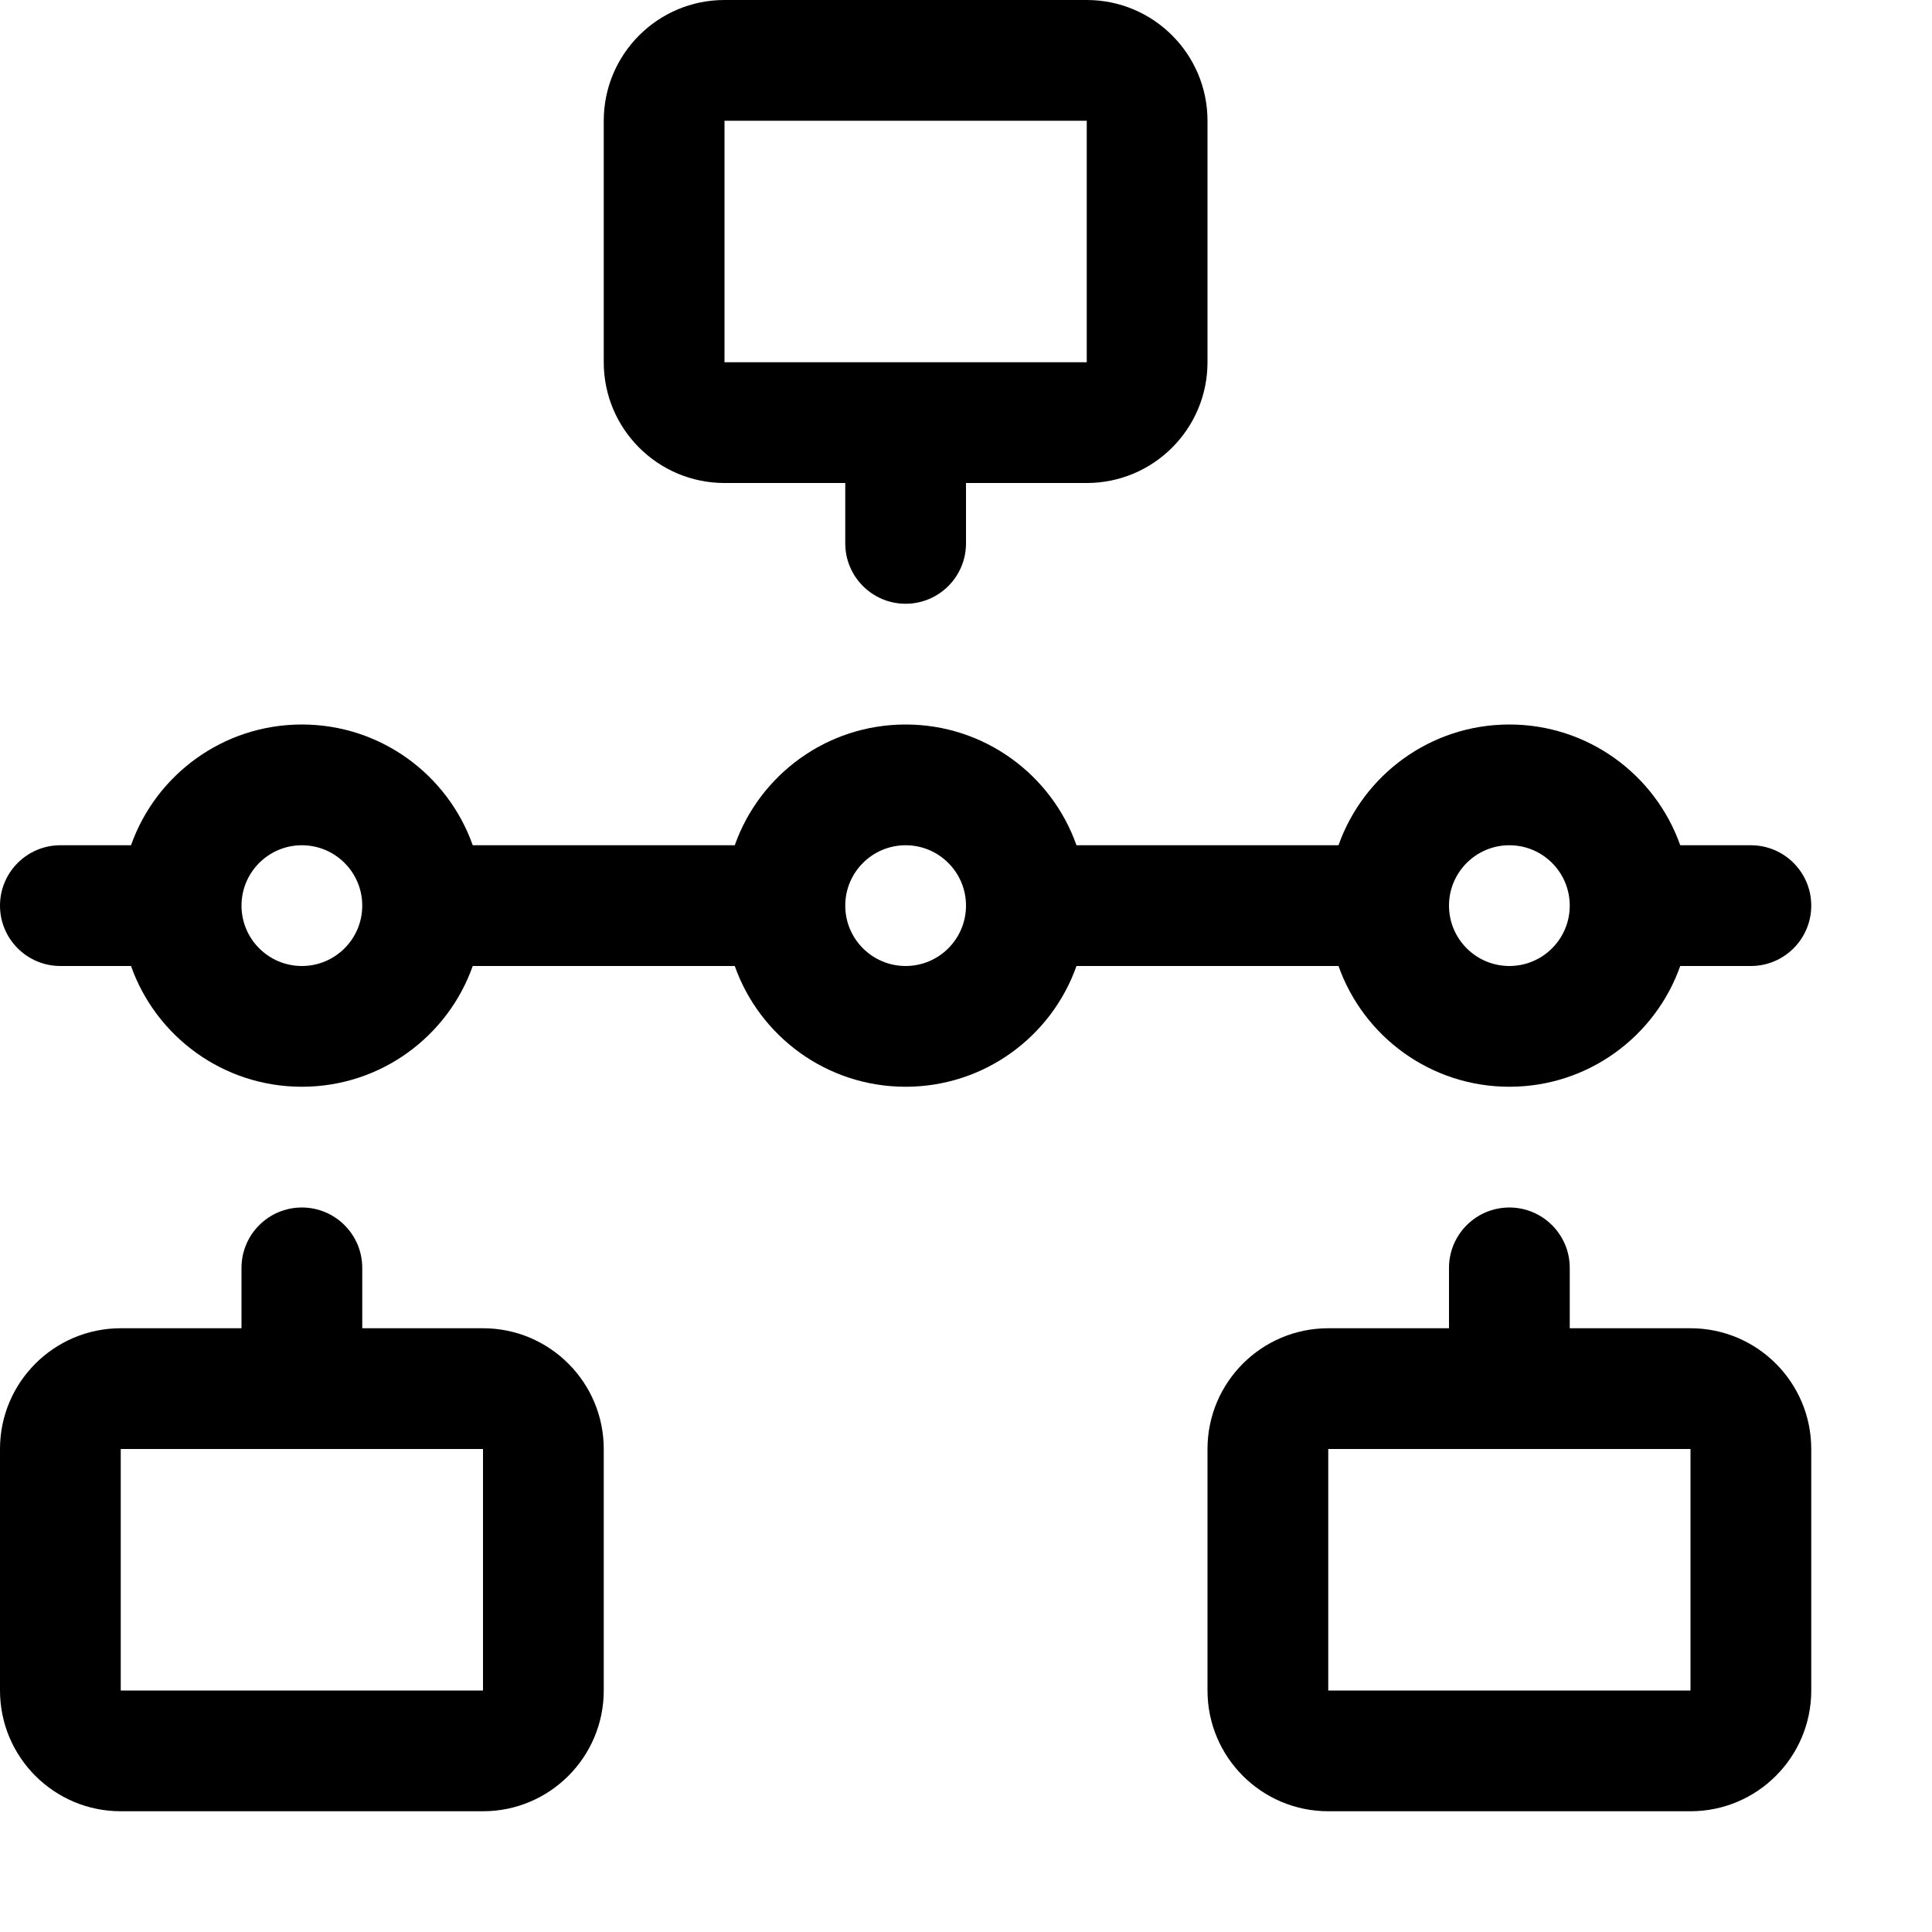
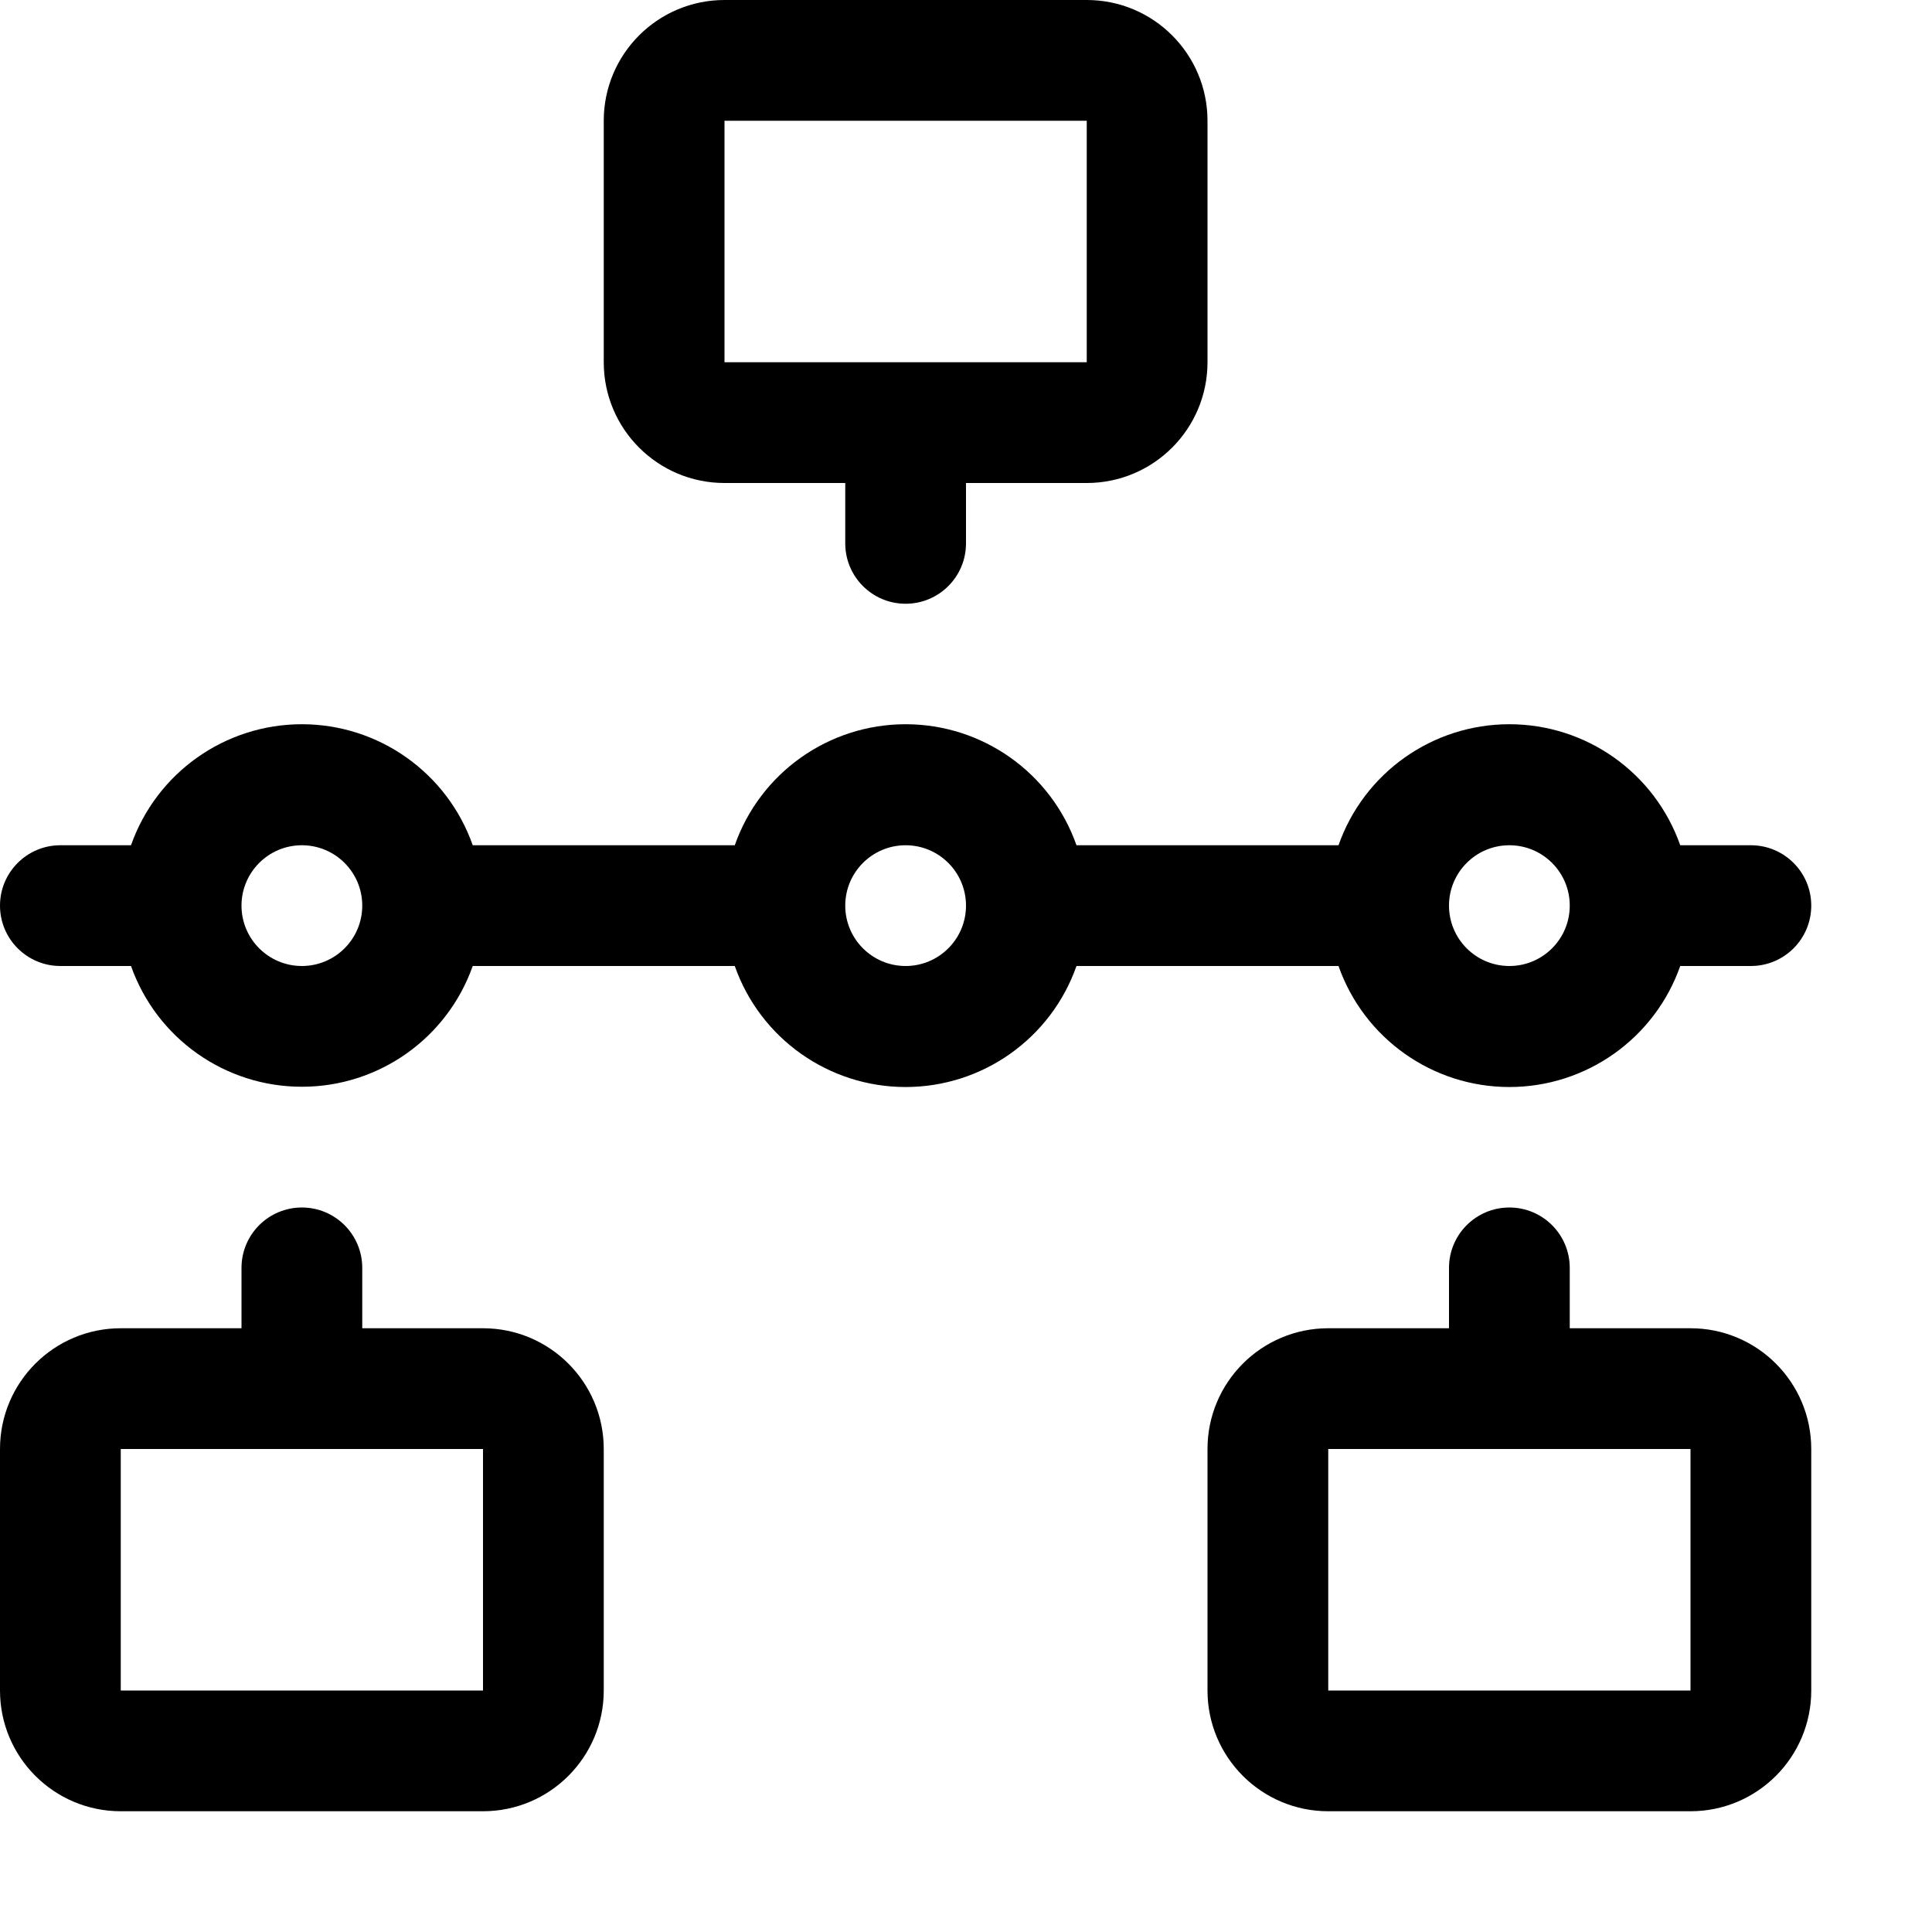
<svg xmlns="http://www.w3.org/2000/svg" width="16" height="16" viewBox="0 0 16 16">
-   <path fill-rule="evenodd" d="M7 4.5C7 4.776 7.224 5 7.5 5C7.776 5 8 4.776 8 4.5V4H9C9.552 4 10 3.552 10 3V1C10 0.448 9.552 0 9 0H6C5.448 0 5 0.448 5 1V3C5 3.552 5.448 4 6 4H7V4.5ZM9 1H6V3H9V1Z" />
-   <path fill-rule="evenodd" d="M2.5 9C1.847 9 1.291 8.583 1.085 8H0.5C0.224 8 0 7.776 0 7.5C0 7.224 0.224 7 0.5 7H1.085C1.291 6.417 1.847 6 2.5 6C3.153 6 3.709 6.417 3.915 7H6.085C6.291 6.417 6.847 6 7.5 6C8.153 6 8.709 6.417 8.915 7H11.085C11.291 6.417 11.847 6 12.5 6C13.153 6 13.709 6.417 13.915 7H14.5C14.776 7 15 7.224 15 7.5C15 7.776 14.776 8 14.5 8H13.915C13.709 8.583 13.153 9 12.5 9C11.847 9 11.291 8.583 11.085 8H8.915C8.709 8.583 8.153 9 7.5 9C6.847 9 6.291 8.583 6.085 8H3.915C3.709 8.583 3.153 9 2.5 9ZM2 7.5C2 7.224 2.224 7 2.5 7C2.776 7 3 7.224 3 7.5C3 7.776 2.776 8 2.5 8C2.224 8 2 7.776 2 7.5ZM13 7.5C13 7.224 12.776 7 12.5 7C12.224 7 12 7.224 12 7.5C12 7.776 12.224 8 12.5 8C12.776 8 13 7.776 13 7.5ZM8 7.5C8 7.224 7.776 7 7.5 7C7.224 7 7 7.224 7 7.5C7 7.776 7.224 8 7.5 8C7.776 8 8 7.776 8 7.5Z" />
-   <path fill-rule="evenodd" d="M2.5 10C2.224 10 2 10.224 2 10.5V11H1C0.448 11 0 11.448 0 12V14C0 14.552 0.448 15 1 15H4C4.552 15 5 14.552 5 14V12C5 11.448 4.552 11 4 11H3V10.5C3 10.224 2.776 10 2.5 10ZM4 14V12H1V14H4Z" />
-   <path fill-rule="evenodd" d="M12 10.5C12 10.224 12.224 10 12.5 10C12.776 10 13 10.224 13 10.5V11H14C14.552 11 15 11.448 15 12V14C15 14.552 14.552 15 14 15H11C10.448 15 10 14.552 10 14V12C10 11.448 10.448 11 11 11H12V10.5ZM14 14H11V12H14V14Z" />
+   <path fill-rule="evenodd" d="M7 4.5a.5.5 0 001 0V4h1a1 1 0 001-1V1a1 1 0 00-1-1H6a1 1 0 00-1 1v2a1 1 0 001 1h1v.5zM9 1H6v2h3V1zM2 7.5a.5.5 0 111 0 .5.5 0 01-1 0zM2.5 9a1.5 1.5 0 01-1.415-1H.5a.5.5 0 010-1h.585a1.5 1.5 0 012.83 0h2.17a1.5 1.5 0 012.83 0h2.17a1.5 1.5 0 012.83 0h.585a.5.5 0 010 1h-.585a1.5 1.5 0 01-2.83 0h-2.17a1.5 1.5 0 01-2.83 0h-2.17A1.5 1.5 0 012.5 9zM13 7.5a.5.5 0 10-1 0 .5.5 0 001 0zm-5 0a.5.5 0 10-1 0 .5.5 0 001 0zM2.5 10a.5.5 0 00-.5.5v.5H1a1 1 0 00-1 1v2a1 1 0 001 1h3a1 1 0 001-1v-2a1 1 0 00-1-1H3v-.5a.5.5 0 00-.5-.5zM4 14v-2H1v2h3zm8-3.5a.5.5 0 011 0v.5h1a1 1 0 011 1v2a1 1 0 01-1 1h-3a1 1 0 01-1-1v-2a1 1 0 011-1h1v-.5zm2 2.5v1h-3v-2h3v1z" />
</svg>
